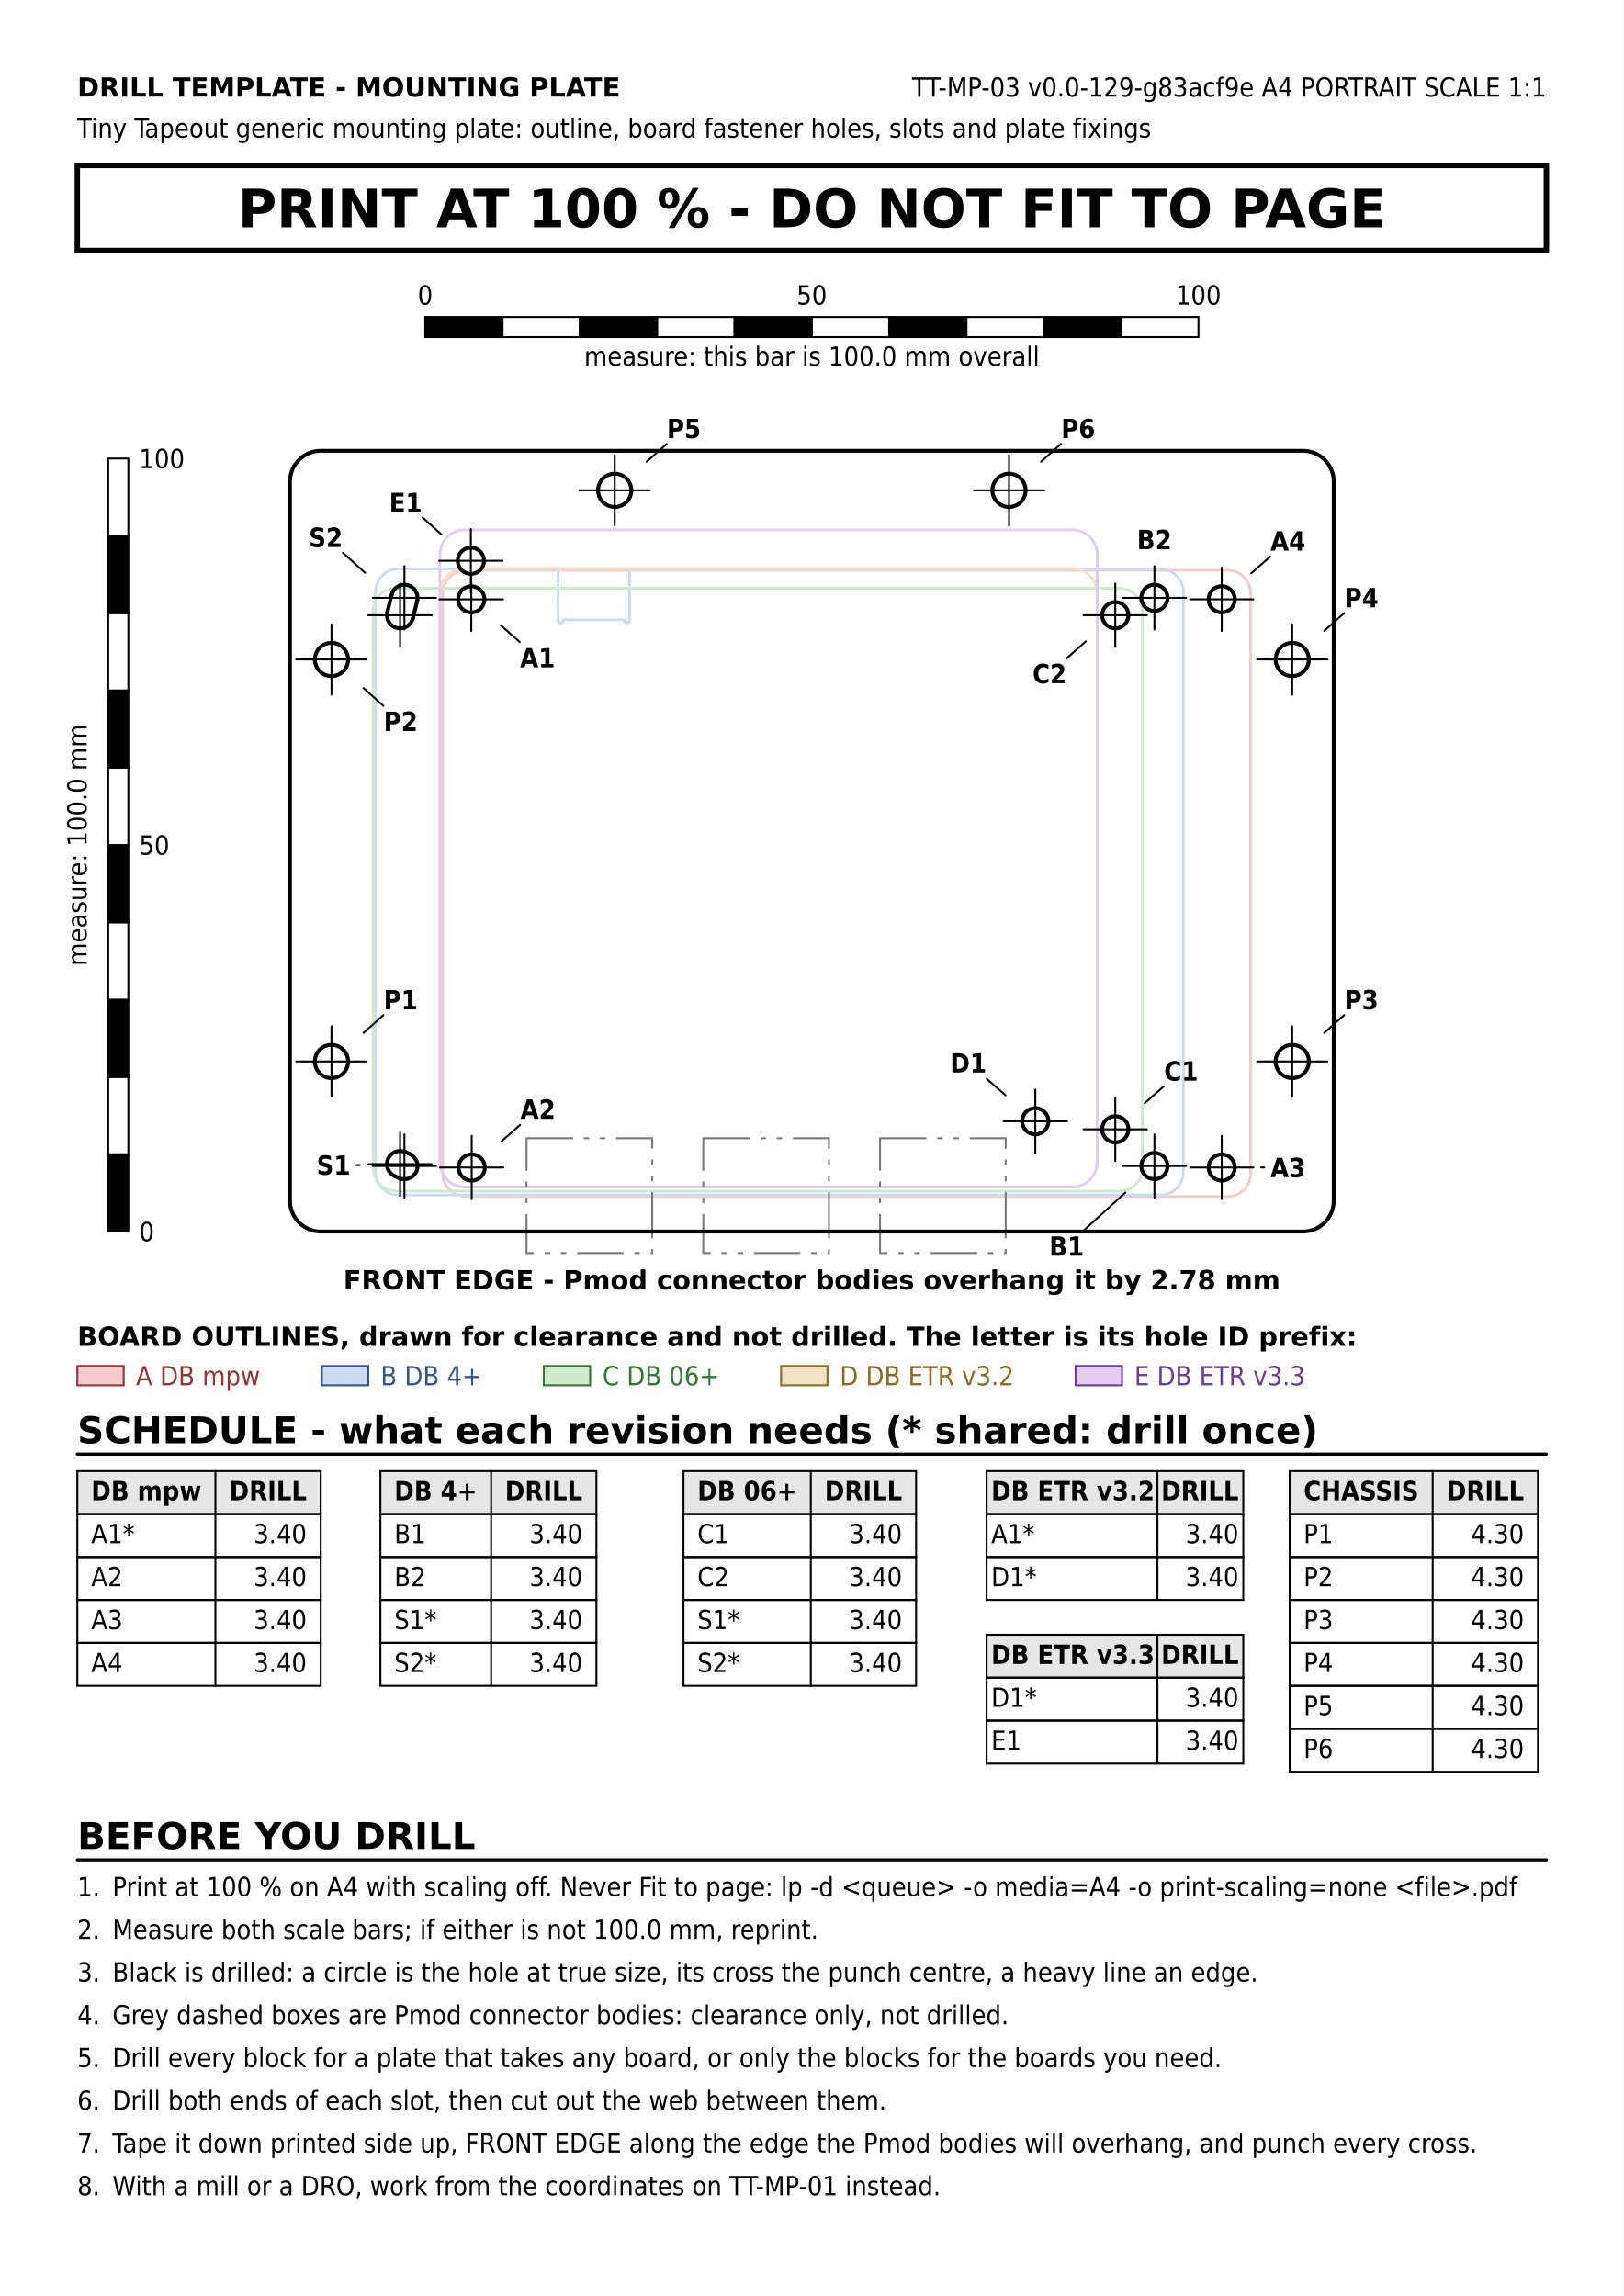
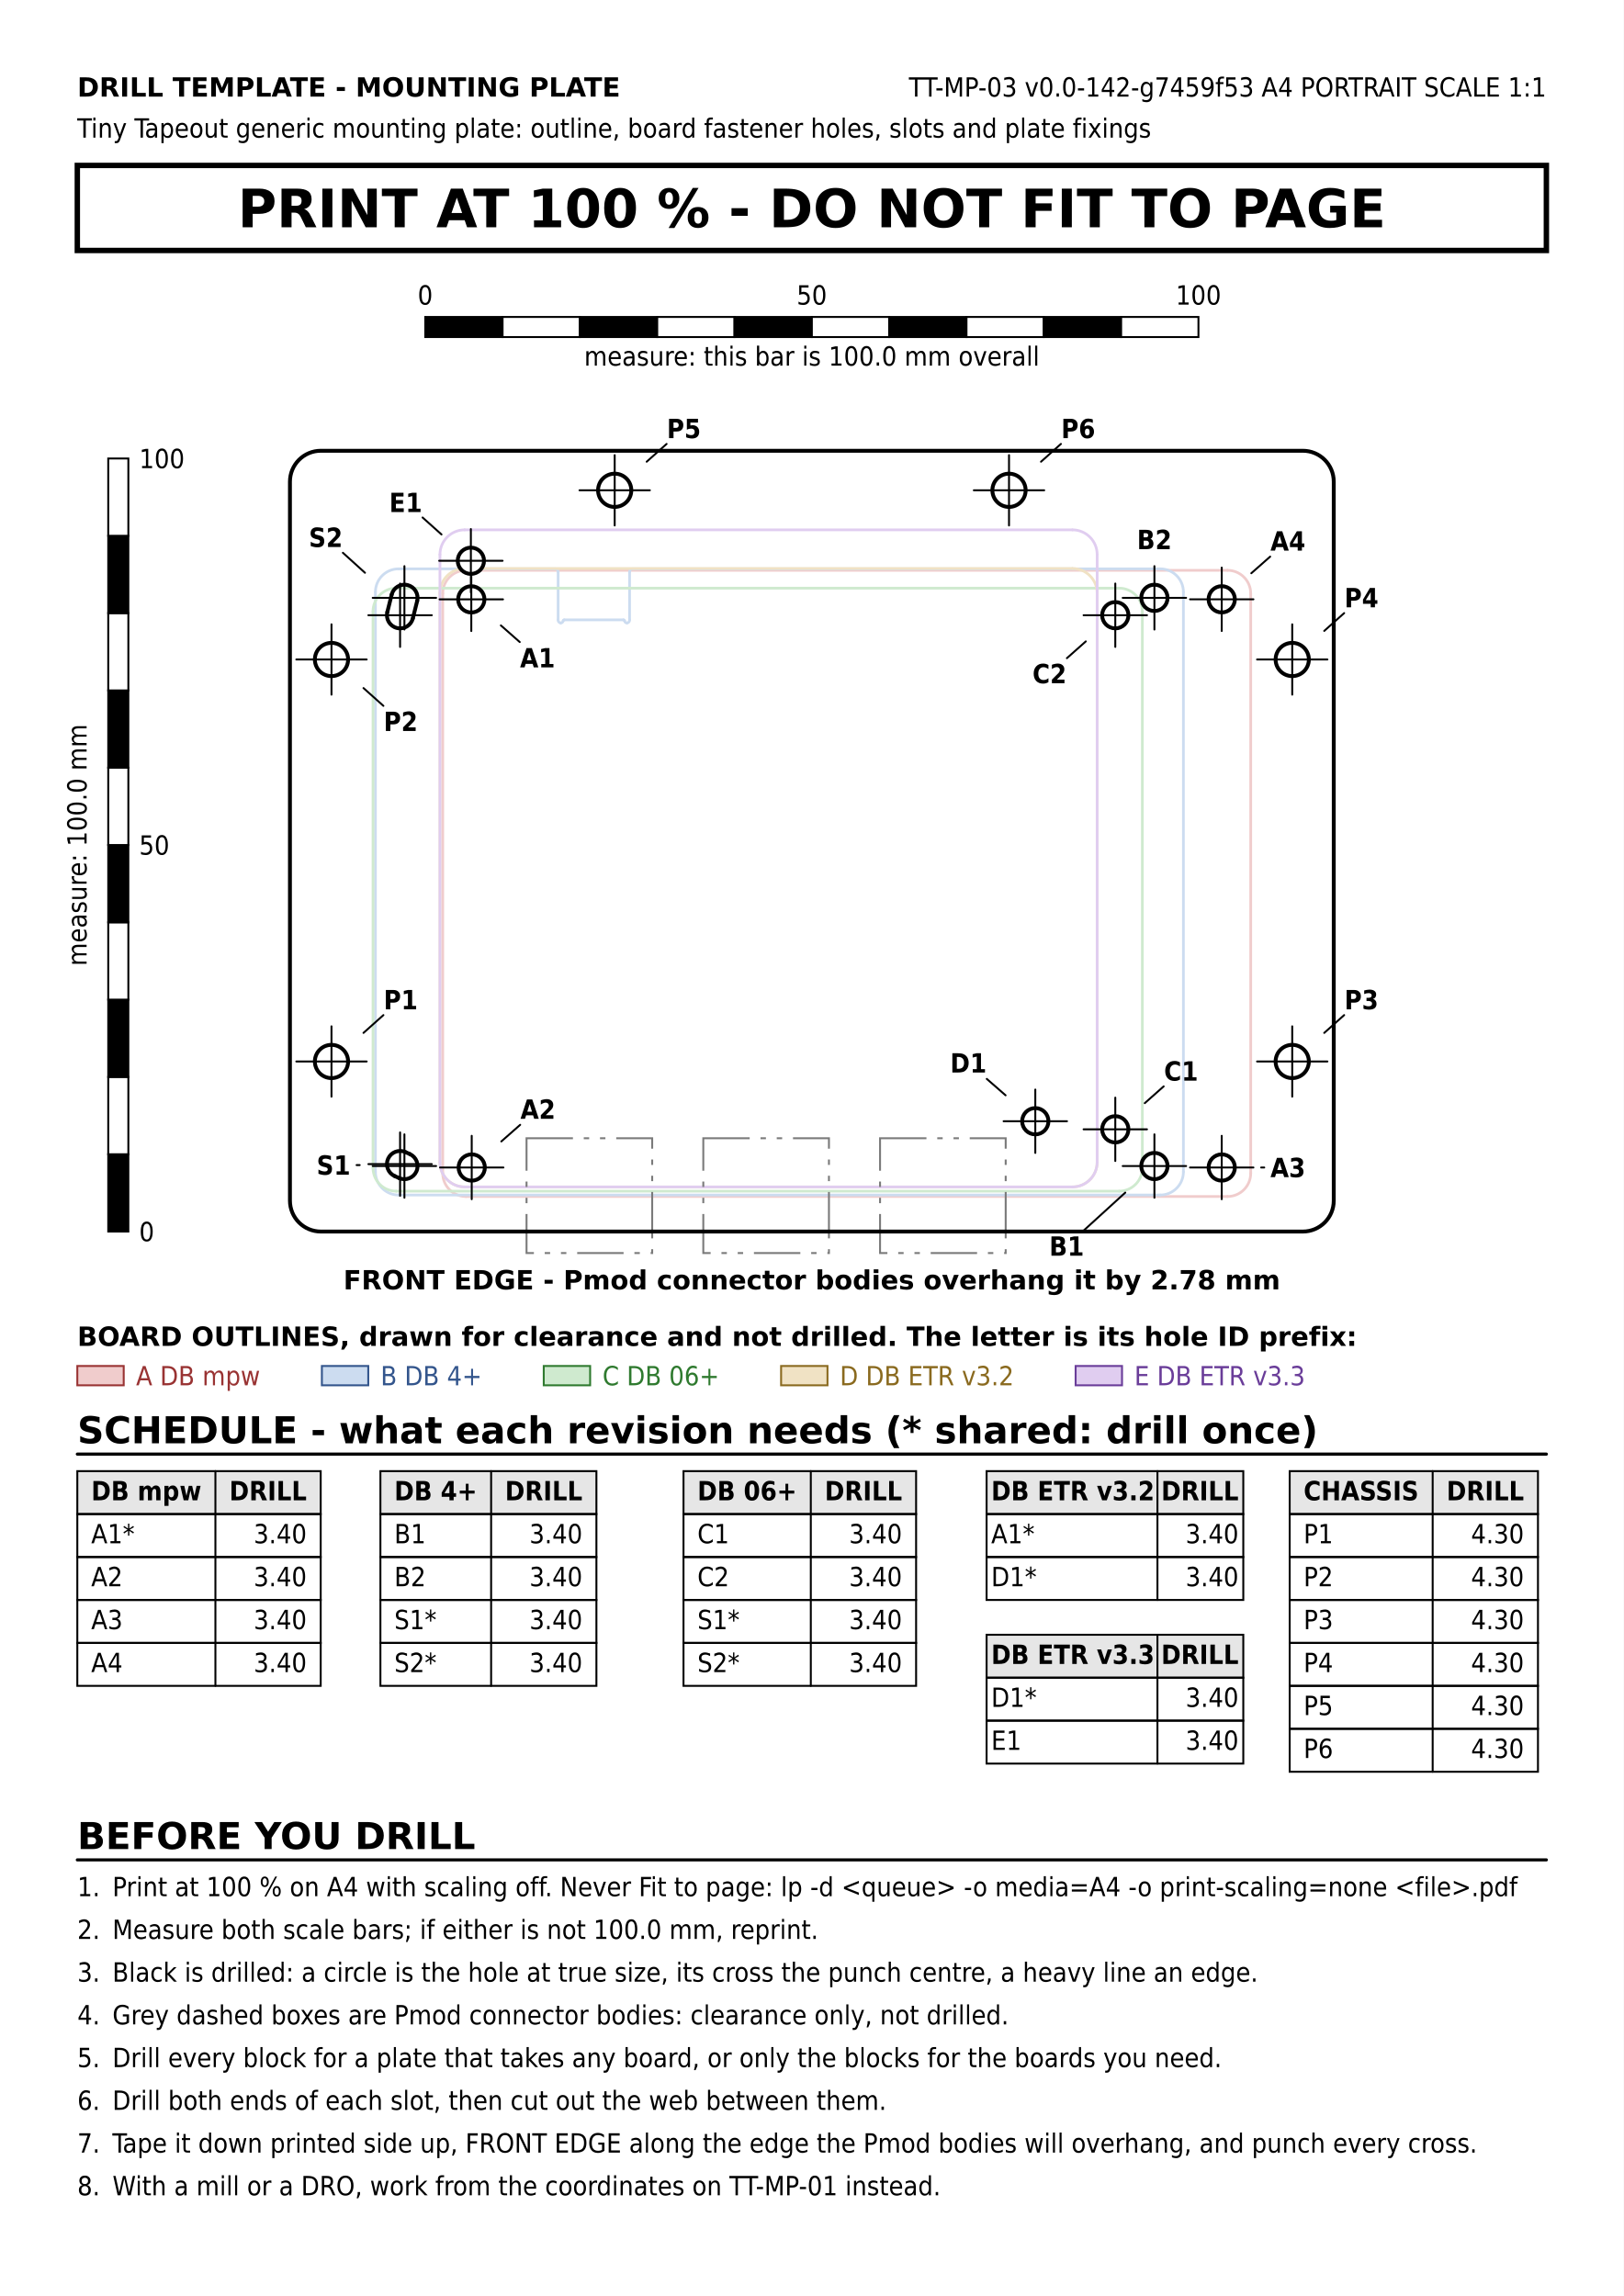
<svg xmlns="http://www.w3.org/2000/svg" version="1.1" width="210mm" height="297mm" viewBox="0 0 210 297">
  <rect width="100%" height="100%" fill="#ffffff" />
  <text x="10" y="12.5" font-family="DejaVu Sans, Liberation Sans, sans-serif" font-size="3.429" fill="#000000" text-anchor="start" font-weight="bold">DRILL TEMPLATE - MOUNTING PLATE</text>
-   <text x="200" y="12.5" font-family="DejaVu Sans Condensed, DejaVu Sans, Liberation Sans, sans-serif" font-size="3.429" fill="#000000" text-anchor="end">TT-MP-03    v0.0-129-g83acf9e    A4 PORTRAIT    SCALE 1:1</text>
+   <text x="200" y="12.5" font-family="DejaVu Sans Condensed, DejaVu Sans, Liberation Sans, sans-serif" font-size="3.429" fill="#000000" text-anchor="end">TT-MP-03    v0.0-142-g7459f53    A4 PORTRAIT    SCALE 1:1</text>
  <text x="10" y="17.8" font-family="DejaVu Sans Condensed, DejaVu Sans, Liberation Sans, sans-serif" font-size="3.429" fill="#000000" text-anchor="start">Tiny Tapeout generic mounting plate: outline, board fastener holes, slots and plate fixings</text>
  <rect x="10" y="21.4" width="190" height="11" fill="none" stroke="#000000" stroke-width="0.7" />
  <text x="105" y="29.4" font-family="DejaVu Sans, Liberation Sans, sans-serif" font-size="6.859" fill="#000000" text-anchor="middle" font-weight="bold">PRINT AT 100 %   -   DO NOT FIT TO PAGE</text>
  <rect x="55" y="41" width="10" height="2.6" fill="#000000" stroke="#000000" stroke-width="0.25" />
  <rect x="65" y="41" width="10" height="2.6" fill="#ffffff" stroke="#000000" stroke-width="0.25" />
  <rect x="75" y="41" width="10" height="2.6" fill="#000000" stroke="#000000" stroke-width="0.25" />
  <rect x="85" y="41" width="10" height="2.6" fill="#ffffff" stroke="#000000" stroke-width="0.25" />
  <rect x="95" y="41" width="10" height="2.6" fill="#000000" stroke="#000000" stroke-width="0.25" />
  <rect x="105" y="41" width="10" height="2.6" fill="#ffffff" stroke="#000000" stroke-width="0.25" />
  <rect x="115" y="41" width="10" height="2.6" fill="#000000" stroke="#000000" stroke-width="0.25" />
  <rect x="125" y="41" width="10" height="2.6" fill="#ffffff" stroke="#000000" stroke-width="0.25" />
  <rect x="135" y="41" width="10" height="2.6" fill="#000000" stroke="#000000" stroke-width="0.25" />
  <rect x="145" y="41" width="10" height="2.6" fill="#ffffff" stroke="#000000" stroke-width="0.25" />
  <text x="55" y="39.4" font-family="DejaVu Sans Condensed, DejaVu Sans, Liberation Sans, sans-serif" font-size="3.429" fill="#000000" text-anchor="middle">0</text>
  <text x="105" y="39.4" font-family="DejaVu Sans Condensed, DejaVu Sans, Liberation Sans, sans-serif" font-size="3.429" fill="#000000" text-anchor="middle">50</text>
  <text x="155" y="39.4" font-family="DejaVu Sans Condensed, DejaVu Sans, Liberation Sans, sans-serif" font-size="3.429" fill="#000000" text-anchor="middle">100</text>
  <text x="105" y="47.3" font-family="DejaVu Sans Condensed, DejaVu Sans, Liberation Sans, sans-serif" font-size="3.429" fill="#000000" text-anchor="middle">measure: this bar is 100.0 mm overall</text>
  <line x1="60.26" y1="73.773" x2="158.76" y2="73.773" stroke="#f0cccc" stroke-width="0.35" stroke-linecap="round" />
  <line x1="158.76" y1="154.773" x2="60.26" y2="154.773" stroke="#f0cccc" stroke-width="0.35" stroke-linecap="round" />
  <line x1="161.76" y1="76.773" x2="161.76" y2="151.773" stroke="#f0cccc" stroke-width="0.35" stroke-linecap="round" />
  <line x1="57.26" y1="151.773" x2="57.26" y2="76.773" stroke="#f0cccc" stroke-width="0.35" stroke-linecap="round" />
  <path d="M 158.76 73.773 A 3 3 0 0 1 161.76 76.773" fill="none" stroke="#f0cccc" stroke-width="0.35" stroke-linejoin="round" stroke-linecap="round" />
  <path d="M 60.26 154.773 A 3 3 0 0 1 57.26 151.773" fill="none" stroke="#f0cccc" stroke-width="0.35" stroke-linejoin="round" stroke-linecap="round" />
  <path d="M 57.26 76.773 A 3 3 0 0 1 60.26 73.773" fill="none" stroke="#f0cccc" stroke-width="0.35" stroke-linejoin="round" stroke-linecap="round" />
  <path d="M 161.76 151.773 A 3 3 0 0 1 158.76 154.773" fill="none" stroke="#f0cccc" stroke-width="0.35" stroke-linejoin="round" stroke-linecap="round" />
  <line x1="81.825" y1="73.583" x2="150.055" y2="73.583" stroke="#ccdcf0" stroke-width="0.35" stroke-linecap="round" />
  <line x1="150.055" y1="154.583" x2="51.555" y2="154.583" stroke="#ccdcf0" stroke-width="0.35" stroke-linecap="round" />
  <line x1="153.055" y1="76.583" x2="153.055" y2="151.583" stroke="#ccdcf0" stroke-width="0.35" stroke-linecap="round" />
  <line x1="71.785" y1="73.583" x2="51.555" y2="73.583" stroke="#ccdcf0" stroke-width="0.35" stroke-linecap="round" />
  <line x1="48.555" y1="151.583" x2="48.555" y2="76.583" stroke="#ccdcf0" stroke-width="0.35" stroke-linecap="round" />
  <line x1="72.185" y1="80.183" x2="72.185" y2="73.983" stroke="#ccdcf0" stroke-width="0.35" stroke-linecap="round" />
  <line x1="80.625" y1="80.183" x2="72.985" y2="80.183" stroke="#ccdcf0" stroke-width="0.35" stroke-linecap="round" />
  <line x1="81.425" y1="73.983" x2="81.425" y2="80.183" stroke="#ccdcf0" stroke-width="0.35" stroke-linecap="round" />
  <path d="M 71.785 73.583 A 0.4 0.4 0 0 1 72.185 73.983" fill="none" stroke="#ccdcf0" stroke-width="0.35" stroke-linejoin="round" stroke-linecap="round" />
  <path d="M 81.425 73.983 A 0.4 0.4 0 0 1 81.825 73.583" fill="none" stroke="#ccdcf0" stroke-width="0.35" stroke-linejoin="round" stroke-linecap="round" />
  <path d="M 150.055 73.583 A 3 3 0 0 1 153.055 76.583" fill="none" stroke="#ccdcf0" stroke-width="0.35" stroke-linejoin="round" stroke-linecap="round" />
  <path d="M 51.555 154.583 A 3 3 0 0 1 48.555 151.583" fill="none" stroke="#ccdcf0" stroke-width="0.35" stroke-linejoin="round" stroke-linecap="round" />
  <path d="M 48.555 76.583 A 3 3 0 0 1 51.555 73.583" fill="none" stroke="#ccdcf0" stroke-width="0.35" stroke-linejoin="round" stroke-linecap="round" />
  <path d="M 153.055 151.583 A 3 3 0 0 1 150.055 154.583" fill="none" stroke="#ccdcf0" stroke-width="0.35" stroke-linejoin="round" stroke-linecap="round" />
  <path d="M 72.51 80.583 A 0.364 0.364 0 0 1 72.185 80.183" fill="none" stroke="#ccdcf0" stroke-width="0.35" stroke-linejoin="round" stroke-linecap="round" />
  <path d="M 72.835 80.303 A 0.303 0.303 0 0 1 72.51 80.583" fill="none" stroke="#ccdcf0" stroke-width="0.35" stroke-linejoin="round" stroke-linecap="round" />
  <path d="M 72.835 80.303 A 0.136 0.136 0 0 1 72.985 80.183" fill="none" stroke="#ccdcf0" stroke-width="0.35" stroke-linejoin="round" stroke-linecap="round" />
  <path d="M 80.625 80.183 A 0.136 0.136 0 0 1 80.775 80.303" fill="none" stroke="#ccdcf0" stroke-width="0.35" stroke-linejoin="round" stroke-linecap="round" />
  <path d="M 81.1 80.583 A 0.303 0.303 0 0 1 80.775 80.303" fill="none" stroke="#ccdcf0" stroke-width="0.35" stroke-linejoin="round" stroke-linecap="round" />
  <path d="M 81.425 80.183 A 0.364 0.364 0 0 1 81.1 80.583" fill="none" stroke="#ccdcf0" stroke-width="0.35" stroke-linejoin="round" stroke-linecap="round" />
  <line x1="51.245" y1="76.083" x2="144.745" y2="76.083" stroke="#cfeacf" stroke-width="0.35" stroke-linecap="round" />
  <line x1="144.745" y1="154.083" x2="51.245" y2="154.083" stroke="#cfeacf" stroke-width="0.35" stroke-linecap="round" />
  <line x1="147.745" y1="79.083" x2="147.745" y2="151.083" stroke="#cfeacf" stroke-width="0.35" stroke-linecap="round" />
  <line x1="48.245" y1="151.083" x2="48.245" y2="79.083" stroke="#cfeacf" stroke-width="0.35" stroke-linecap="round" />
  <path d="M 144.745 76.083 A 3 3 0 0 1 147.745 79.083" fill="none" stroke="#cfeacf" stroke-width="0.35" stroke-linejoin="round" stroke-linecap="round" />
  <path d="M 51.245 154.083 A 3 3 0 0 1 48.245 151.083" fill="none" stroke="#cfeacf" stroke-width="0.35" stroke-linejoin="round" stroke-linecap="round" />
  <path d="M 48.245 79.083 A 3 3 0 0 1 51.245 76.083" fill="none" stroke="#cfeacf" stroke-width="0.35" stroke-linejoin="round" stroke-linecap="round" />
  <path d="M 147.745 151.083 A 3 3 0 0 1 144.745 154.083" fill="none" stroke="#cfeacf" stroke-width="0.35" stroke-linejoin="round" stroke-linecap="round" />
  <line x1="138.7" y1="153.538" x2="60.1" y2="153.538" stroke="#f0e2c4" stroke-width="0.35" stroke-linecap="round" />
  <line x1="56.9" y1="150.338" x2="56.9" y2="76.738" stroke="#f0e2c4" stroke-width="0.35" stroke-linecap="round" />
  <line x1="141.9" y1="76.738" x2="141.9" y2="150.338" stroke="#f0e2c4" stroke-width="0.35" stroke-linecap="round" />
  <line x1="60.1" y1="73.538" x2="138.7" y2="73.538" stroke="#f0e2c4" stroke-width="0.35" stroke-linecap="round" />
  <path d="M 60.1 153.538 A 3.2 3.2 0 0 1 56.9 150.338" fill="none" stroke="#f0e2c4" stroke-width="0.35" stroke-linejoin="round" stroke-linecap="round" />
  <path d="M 141.9 150.338 A 3.2 3.2 0 0 1 138.7 153.538" fill="none" stroke="#f0e2c4" stroke-width="0.35" stroke-linejoin="round" stroke-linecap="round" />
  <path d="M 138.7 73.538 A 3.2 3.2 0 0 1 141.9 76.738" fill="none" stroke="#f0e2c4" stroke-width="0.35" stroke-linejoin="round" stroke-linecap="round" />
  <path d="M 56.9 76.738 A 3.2 3.2 0 0 1 60.1 73.538" fill="none" stroke="#f0e2c4" stroke-width="0.35" stroke-linejoin="round" stroke-linecap="round" />
  <line x1="56.9" y1="150.338" x2="56.9" y2="71.738" stroke="#e0cdf0" stroke-width="0.35" stroke-linecap="round" />
  <line x1="60.1" y1="68.538" x2="138.7" y2="68.538" stroke="#e0cdf0" stroke-width="0.35" stroke-linecap="round" />
  <line x1="138.7" y1="153.538" x2="60.1" y2="153.538" stroke="#e0cdf0" stroke-width="0.35" stroke-linecap="round" />
  <line x1="141.9" y1="71.738" x2="141.9" y2="150.338" stroke="#e0cdf0" stroke-width="0.35" stroke-linecap="round" />
  <path d="M 56.9 71.738 A 3.2 3.2 0 0 1 60.1 68.538" fill="none" stroke="#e0cdf0" stroke-width="0.35" stroke-linejoin="round" stroke-linecap="round" />
  <path d="M 60.1 153.538 A 3.2 3.2 0 0 1 56.9 150.338" fill="none" stroke="#e0cdf0" stroke-width="0.35" stroke-linejoin="round" stroke-linecap="round" />
  <path d="M 138.7 68.538 A 3.2 3.2 0 0 1 141.9 71.738" fill="none" stroke="#e0cdf0" stroke-width="0.35" stroke-linejoin="round" stroke-linecap="round" />
  <path d="M 141.9 150.338 A 3.2 3.2 0 0 1 138.7 153.538" fill="none" stroke="#e0cdf0" stroke-width="0.35" stroke-linejoin="round" stroke-linecap="round" />
  <rect x="68.1" y="147.238" width="16.25" height="14.85" fill="none" stroke="#7a7a7a" stroke-width="0.25" stroke-dasharray="6.0,1.4,0.7,1.4,0.7,1.4" />
  <rect x="90.96" y="147.238" width="16.25" height="14.85" fill="none" stroke="#7a7a7a" stroke-width="0.25" stroke-dasharray="6.0,1.4,0.7,1.4,0.7,1.4" />
  <rect x="113.82" y="147.238" width="16.25" height="14.85" fill="none" stroke="#7a7a7a" stroke-width="0.25" stroke-dasharray="6.0,1.4,0.7,1.4,0.7,1.4" />
  <rect x="37.5" y="58.308" width="135" height="101" fill="none" stroke="#000000" stroke-width="0.5" rx="4" ry="4" />
  <circle cx="60.955" cy="77.53" r="1.7" fill="#ffffff" stroke="#000000" stroke-width="0.5" />
  <line x1="56.855" y1="77.53" x2="65.055" y2="77.53" stroke="#000000" stroke-width="0.25" stroke-linecap="round" />
  <line x1="60.955" y1="81.63" x2="60.955" y2="73.43" stroke="#000000" stroke-width="0.25" stroke-linecap="round" />
  <circle cx="61.01" cy="151.023" r="1.7" fill="#ffffff" stroke="#000000" stroke-width="0.5" />
  <line x1="56.91" y1="151.023" x2="65.11" y2="151.023" stroke="#000000" stroke-width="0.25" stroke-linecap="round" />
  <line x1="61.01" y1="155.123" x2="61.01" y2="146.923" stroke="#000000" stroke-width="0.25" stroke-linecap="round" />
  <circle cx="158.01" cy="151.023" r="1.7" fill="#ffffff" stroke="#000000" stroke-width="0.5" />
  <line x1="153.91" y1="151.023" x2="162.11" y2="151.023" stroke="#000000" stroke-width="0.25" stroke-linecap="round" />
  <line x1="158.01" y1="155.123" x2="158.01" y2="146.923" stroke="#000000" stroke-width="0.25" stroke-linecap="round" />
  <circle cx="158.01" cy="77.523" r="1.7" fill="#ffffff" stroke="#000000" stroke-width="0.5" />
  <line x1="153.91" y1="77.523" x2="162.11" y2="77.523" stroke="#000000" stroke-width="0.25" stroke-linecap="round" />
  <line x1="158.01" y1="81.623" x2="158.01" y2="73.423" stroke="#000000" stroke-width="0.25" stroke-linecap="round" />
  <circle cx="149.305" cy="150.833" r="1.7" fill="#ffffff" stroke="#000000" stroke-width="0.5" />
  <line x1="145.205" y1="150.833" x2="153.405" y2="150.833" stroke="#000000" stroke-width="0.25" stroke-linecap="round" />
  <line x1="149.305" y1="154.933" x2="149.305" y2="146.733" stroke="#000000" stroke-width="0.25" stroke-linecap="round" />
  <circle cx="149.305" cy="77.333" r="1.7" fill="#ffffff" stroke="#000000" stroke-width="0.5" />
  <line x1="145.205" y1="77.333" x2="153.405" y2="77.333" stroke="#000000" stroke-width="0.25" stroke-linecap="round" />
  <line x1="149.305" y1="81.433" x2="149.305" y2="73.233" stroke="#000000" stroke-width="0.25" stroke-linecap="round" />
  <circle cx="144.245" cy="146.083" r="1.7" fill="#ffffff" stroke="#000000" stroke-width="0.5" />
  <line x1="140.145" y1="146.083" x2="148.345" y2="146.083" stroke="#000000" stroke-width="0.25" stroke-linecap="round" />
  <line x1="144.245" y1="150.183" x2="144.245" y2="141.983" stroke="#000000" stroke-width="0.25" stroke-linecap="round" />
  <circle cx="144.245" cy="79.583" r="1.7" fill="#ffffff" stroke="#000000" stroke-width="0.5" />
  <line x1="140.145" y1="79.583" x2="148.345" y2="79.583" stroke="#000000" stroke-width="0.25" stroke-linecap="round" />
  <line x1="144.245" y1="83.683" x2="144.245" y2="75.483" stroke="#000000" stroke-width="0.25" stroke-linecap="round" />
  <circle cx="133.9" cy="145.038" r="1.7" fill="#ffffff" stroke="#000000" stroke-width="0.5" />
  <line x1="129.8" y1="145.038" x2="138" y2="145.038" stroke="#000000" stroke-width="0.25" stroke-linecap="round" />
  <line x1="133.9" y1="149.138" x2="133.9" y2="140.938" stroke="#000000" stroke-width="0.25" stroke-linecap="round" />
  <circle cx="60.9" cy="72.538" r="1.7" fill="#ffffff" stroke="#000000" stroke-width="0.5" />
  <line x1="56.8" y1="72.538" x2="65" y2="72.538" stroke="#000000" stroke-width="0.25" stroke-linecap="round" />
  <line x1="60.9" y1="76.638" x2="60.9" y2="68.438" stroke="#000000" stroke-width="0.25" stroke-linecap="round" />
  <circle cx="42.873" cy="137.308" r="2.15" fill="#ffffff" stroke="#000000" stroke-width="0.5" />
  <line x1="38.323" y1="137.308" x2="47.423" y2="137.308" stroke="#000000" stroke-width="0.25" stroke-linecap="round" />
  <line x1="42.873" y1="141.858" x2="42.873" y2="132.758" stroke="#000000" stroke-width="0.25" stroke-linecap="round" />
  <circle cx="42.873" cy="85.308" r="2.15" fill="#ffffff" stroke="#000000" stroke-width="0.5" />
  <line x1="38.323" y1="85.308" x2="47.423" y2="85.308" stroke="#000000" stroke-width="0.25" stroke-linecap="round" />
  <line x1="42.873" y1="89.858" x2="42.873" y2="80.758" stroke="#000000" stroke-width="0.25" stroke-linecap="round" />
  <circle cx="167.13" cy="137.308" r="2.15" fill="#ffffff" stroke="#000000" stroke-width="0.5" />
  <line x1="162.58" y1="137.308" x2="171.68" y2="137.308" stroke="#000000" stroke-width="0.25" stroke-linecap="round" />
  <line x1="167.13" y1="141.858" x2="167.13" y2="132.758" stroke="#000000" stroke-width="0.25" stroke-linecap="round" />
  <circle cx="167.13" cy="85.308" r="2.15" fill="#ffffff" stroke="#000000" stroke-width="0.5" />
  <line x1="162.58" y1="85.308" x2="171.68" y2="85.308" stroke="#000000" stroke-width="0.25" stroke-linecap="round" />
  <line x1="167.13" y1="89.858" x2="167.13" y2="80.758" stroke="#000000" stroke-width="0.25" stroke-linecap="round" />
  <circle cx="79.5" cy="63.423" r="2.15" fill="#ffffff" stroke="#000000" stroke-width="0.5" />
  <line x1="74.95" y1="63.423" x2="84.05" y2="63.423" stroke="#000000" stroke-width="0.25" stroke-linecap="round" />
  <line x1="79.5" y1="67.973" x2="79.5" y2="58.873" stroke="#000000" stroke-width="0.25" stroke-linecap="round" />
  <circle cx="130.5" cy="63.423" r="2.15" fill="#ffffff" stroke="#000000" stroke-width="0.5" />
  <line x1="125.95" y1="63.423" x2="135.05" y2="63.423" stroke="#000000" stroke-width="0.25" stroke-linecap="round" />
  <line x1="130.5" y1="67.973" x2="130.5" y2="58.873" stroke="#000000" stroke-width="0.25" stroke-linecap="round" />
  <line x1="52.438" y1="149.03" x2="52.998" y2="149.28" stroke="#000000" stroke-width="0.5" stroke-linecap="round" />
  <line x1="51.612" y1="152.385" x2="51.052" y2="152.135" stroke="#000000" stroke-width="0.5" stroke-linecap="round" />
  <path d="M 52.998 149.28 A 1.7 1.7 0 0 1 51.612 152.385" fill="none" stroke="#000000" stroke-width="0.5" stroke-linejoin="round" stroke-linecap="round" />
  <path d="M 51.052 152.135 A 1.7 1.7 0 0 1 52.438 149.03" fill="none" stroke="#000000" stroke-width="0.5" stroke-linejoin="round" stroke-linecap="round" />
  <line x1="47.645" y1="150.583" x2="55.845" y2="150.583" stroke="#000000" stroke-width="0.25" stroke-linecap="round" />
  <line x1="51.745" y1="154.683" x2="51.745" y2="146.483" stroke="#000000" stroke-width="0.25" stroke-linecap="round" />
  <line x1="48.205" y1="150.833" x2="56.405" y2="150.833" stroke="#000000" stroke-width="0.25" stroke-linecap="round" />
  <line x1="52.305" y1="154.933" x2="52.305" y2="146.733" stroke="#000000" stroke-width="0.25" stroke-linecap="round" />
  <line x1="50.095" y1="79.172" x2="50.655" y2="76.922" stroke="#000000" stroke-width="0.5" stroke-linecap="round" />
  <line x1="53.955" y1="77.743" x2="53.395" y2="79.993" stroke="#000000" stroke-width="0.5" stroke-linecap="round" />
  <path d="M 50.655 76.922 A 1.7 1.7 0 0 1 53.955 77.743" fill="none" stroke="#000000" stroke-width="0.5" stroke-linejoin="round" stroke-linecap="round" />
  <path d="M 53.395 79.993 A 1.7 1.7 0 0 1 50.095 79.172" fill="none" stroke="#000000" stroke-width="0.5" stroke-linejoin="round" stroke-linecap="round" />
  <line x1="47.645" y1="79.583" x2="55.845" y2="79.583" stroke="#000000" stroke-width="0.25" stroke-linecap="round" />
  <line x1="51.745" y1="83.683" x2="51.745" y2="75.483" stroke="#000000" stroke-width="0.25" stroke-linecap="round" />
  <line x1="48.205" y1="77.333" x2="56.405" y2="77.333" stroke="#000000" stroke-width="0.25" stroke-linecap="round" />
  <line x1="52.305" y1="81.433" x2="52.305" y2="73.233" stroke="#000000" stroke-width="0.25" stroke-linecap="round" />
  <text x="105" y="166.788" font-family="DejaVu Sans, Liberation Sans, sans-serif" font-size="3.429" fill="#000000" text-anchor="middle" font-weight="bold">FRONT EDGE   -   Pmod connector bodies overhang it by 2.78 mm</text>
  <line x1="64.781" y1="80.902" x2="67.221" y2="83.052" stroke="#000000" stroke-width="0.25" stroke-linecap="round" />
  <text x="69.522" y="86.33" font-family="DejaVu Sans Condensed, DejaVu Sans, Liberation Sans, sans-serif" font-size="3.429" fill="#000000" text-anchor="middle" font-weight="bold">A1</text>
  <line x1="64.836" y1="147.651" x2="67.276" y2="145.501" stroke="#000000" stroke-width="0.25" stroke-linecap="round" />
  <text x="69.577" y="144.723" font-family="DejaVu Sans Condensed, DejaVu Sans, Liberation Sans, sans-serif" font-size="3.429" fill="#000000" text-anchor="middle" font-weight="bold">A2</text>
  <line x1="163.11" y1="151.023" x2="163.51" y2="151.023" stroke="#000000" stroke-width="0.25" stroke-linecap="round" />
  <text x="166.577" y="152.273" font-family="DejaVu Sans Condensed, DejaVu Sans, Liberation Sans, sans-serif" font-size="3.429" fill="#000000" text-anchor="middle" font-weight="bold">A3</text>
  <line x1="161.836" y1="74.151" x2="164.276" y2="72.001" stroke="#000000" stroke-width="0.25" stroke-linecap="round" />
  <text x="166.577" y="71.223" font-family="DejaVu Sans Condensed, DejaVu Sans, Liberation Sans, sans-serif" font-size="3.429" fill="#000000" text-anchor="middle" font-weight="bold">A4</text>
  <line x1="145.537" y1="154.269" x2="140.209" y2="159.128" stroke="#000000" stroke-width="0.25" stroke-linecap="round" />
  <text x="137.956" y="162.433" font-family="DejaVu Sans Condensed, DejaVu Sans, Liberation Sans, sans-serif" font-size="3.429" fill="#000000" text-anchor="middle" font-weight="bold">B1</text>
  <text x="149.305" y="71.033" font-family="DejaVu Sans Condensed, DejaVu Sans, Liberation Sans, sans-serif" font-size="3.429" fill="#000000" text-anchor="middle" font-weight="bold">B2</text>
  <line x1="148.059" y1="142.697" x2="150.503" y2="140.528" stroke="#000000" stroke-width="0.25" stroke-linecap="round" />
  <text x="152.75" y="139.783" font-family="DejaVu Sans Condensed, DejaVu Sans, Liberation Sans, sans-serif" font-size="3.429" fill="#000000" text-anchor="middle" font-weight="bold">C1</text>
  <line x1="140.431" y1="82.969" x2="137.987" y2="85.138" stroke="#000000" stroke-width="0.25" stroke-linecap="round" />
  <text x="135.74" y="88.383" font-family="DejaVu Sans Condensed, DejaVu Sans, Liberation Sans, sans-serif" font-size="3.429" fill="#000000" text-anchor="middle" font-weight="bold">C2</text>
  <line x1="130.057" y1="141.685" x2="127.623" y2="139.561" stroke="#000000" stroke-width="0.25" stroke-linecap="round" />
  <text x="125.246" y="138.738" font-family="DejaVu Sans Condensed, DejaVu Sans, Liberation Sans, sans-serif" font-size="3.429" fill="#000000" text-anchor="middle" font-weight="bold">D1</text>
  <line x1="57.101" y1="69.135" x2="54.653" y2="66.941" stroke="#000000" stroke-width="0.25" stroke-linecap="round" />
  <text x="52.472" y="66.238" font-family="DejaVu Sans Condensed, DejaVu Sans, Liberation Sans, sans-serif" font-size="3.429" fill="#000000" text-anchor="middle" font-weight="bold">E1</text>
  <line x1="47.012" y1="133.61" x2="49.587" y2="131.309" stroke="#000000" stroke-width="0.25" stroke-linecap="round" />
  <text x="51.827" y="130.558" font-family="DejaVu Sans Condensed, DejaVu Sans, Liberation Sans, sans-serif" font-size="3.429" fill="#000000" text-anchor="middle" font-weight="bold">P1</text>
  <line x1="47.012" y1="89.006" x2="49.587" y2="91.306" stroke="#000000" stroke-width="0.25" stroke-linecap="round" />
  <text x="51.827" y="94.558" font-family="DejaVu Sans Condensed, DejaVu Sans, Liberation Sans, sans-serif" font-size="3.429" fill="#000000" text-anchor="middle" font-weight="bold">P2</text>
  <line x1="171.269" y1="133.61" x2="173.844" y2="131.309" stroke="#000000" stroke-width="0.25" stroke-linecap="round" />
  <text x="176.084" y="130.558" font-family="DejaVu Sans Condensed, DejaVu Sans, Liberation Sans, sans-serif" font-size="3.429" fill="#000000" text-anchor="middle" font-weight="bold">P3</text>
  <line x1="171.269" y1="81.61" x2="173.844" y2="79.309" stroke="#000000" stroke-width="0.25" stroke-linecap="round" />
  <text x="176.084" y="78.558" font-family="DejaVu Sans Condensed, DejaVu Sans, Liberation Sans, sans-serif" font-size="3.429" fill="#000000" text-anchor="middle" font-weight="bold">P4</text>
  <line x1="83.639" y1="59.725" x2="86.214" y2="57.424" stroke="#000000" stroke-width="0.25" stroke-linecap="round" />
  <text x="88.454" y="56.673" font-family="DejaVu Sans Condensed, DejaVu Sans, Liberation Sans, sans-serif" font-size="3.429" fill="#000000" text-anchor="middle" font-weight="bold">P5</text>
  <line x1="134.639" y1="59.725" x2="137.214" y2="57.424" stroke="#000000" stroke-width="0.25" stroke-linecap="round" />
  <text x="139.454" y="56.673" font-family="DejaVu Sans Condensed, DejaVu Sans, Liberation Sans, sans-serif" font-size="3.429" fill="#000000" text-anchor="middle" font-weight="bold">P6</text>
  <line x1="46.52" y1="150.708" x2="46.12" y2="150.708" stroke="#000000" stroke-width="0.25" stroke-linecap="round" />
  <text x="43.136" y="151.958" font-family="DejaVu Sans Condensed, DejaVu Sans, Liberation Sans, sans-serif" font-size="3.429" fill="#000000" text-anchor="middle" font-weight="bold">S1</text>
  <line x1="47.203" y1="74.091" x2="44.348" y2="71.506" stroke="#000000" stroke-width="0.25" stroke-linecap="round" />
  <text x="42.136" y="70.753" font-family="DejaVu Sans Condensed, DejaVu Sans, Liberation Sans, sans-serif" font-size="3.429" fill="#000000" text-anchor="middle" font-weight="bold">S2</text>
  <rect x="14" y="149.308" width="2.6" height="10" fill="#000000" stroke="#000000" stroke-width="0.25" />
  <rect x="14" y="139.308" width="2.6" height="10" fill="#ffffff" stroke="#000000" stroke-width="0.25" />
  <rect x="14" y="129.308" width="2.6" height="10" fill="#000000" stroke="#000000" stroke-width="0.25" />
  <rect x="14" y="119.308" width="2.6" height="10" fill="#ffffff" stroke="#000000" stroke-width="0.25" />
  <rect x="14" y="109.308" width="2.6" height="10" fill="#000000" stroke="#000000" stroke-width="0.25" />
  <rect x="14" y="99.308" width="2.6" height="10" fill="#ffffff" stroke="#000000" stroke-width="0.25" />
  <rect x="14" y="89.308" width="2.6" height="10" fill="#000000" stroke="#000000" stroke-width="0.25" />
  <rect x="14" y="79.308" width="2.6" height="10" fill="#ffffff" stroke="#000000" stroke-width="0.25" />
  <rect x="14" y="69.308" width="2.6" height="10" fill="#000000" stroke="#000000" stroke-width="0.25" />
  <rect x="14" y="59.308" width="2.6" height="10" fill="#ffffff" stroke="#000000" stroke-width="0.25" />
  <text x="18" y="160.558" font-family="DejaVu Sans Condensed, DejaVu Sans, Liberation Sans, sans-serif" font-size="3.429" fill="#000000" text-anchor="start">0</text>
  <text x="18" y="110.558" font-family="DejaVu Sans Condensed, DejaVu Sans, Liberation Sans, sans-serif" font-size="3.429" fill="#000000" text-anchor="start">50</text>
  <text x="18" y="60.558" font-family="DejaVu Sans Condensed, DejaVu Sans, Liberation Sans, sans-serif" font-size="3.429" fill="#000000" text-anchor="start">100</text>
  <text x="11.2" y="109.308" font-family="DejaVu Sans Condensed, DejaVu Sans, Liberation Sans, sans-serif" font-size="3.429" fill="#000000" text-anchor="middle" transform="rotate(-90 11.2 109.3078)">measure: 100.0 mm</text>
  <text x="10" y="174.097" font-family="DejaVu Sans, Liberation Sans, sans-serif" font-size="3.429" fill="#000000" text-anchor="start" font-weight="bold">BOARD OUTLINES, drawn for clearance and not drilled. The letter is its hole ID prefix:</text>
  <rect x="10" y="176.697" width="6" height="2.5" fill="#f0cccc" stroke="#993333" stroke-width="0.25" />
  <text x="17.6" y="179.197" font-family="DejaVu Sans Condensed, DejaVu Sans, Liberation Sans, sans-serif" font-size="3.429" fill="#993333" text-anchor="start">A  DB mpw</text>
  <rect x="41.63" y="176.697" width="6" height="2.5" fill="#ccdcf0" stroke="#33558c" stroke-width="0.25" />
  <text x="49.23" y="179.197" font-family="DejaVu Sans Condensed, DejaVu Sans, Liberation Sans, sans-serif" font-size="3.429" fill="#33558c" text-anchor="start">B  DB 4+</text>
  <rect x="70.325" y="176.697" width="6" height="2.5" fill="#cfeacf" stroke="#2f7a2f" stroke-width="0.25" />
  <text x="77.925" y="179.197" font-family="DejaVu Sans Condensed, DejaVu Sans, Liberation Sans, sans-serif" font-size="3.429" fill="#2f7a2f" text-anchor="start">C  DB 06+</text>
  <rect x="101.022" y="176.697" width="6" height="2.5" fill="#f0e2c4" stroke="#8a6a1f" stroke-width="0.25" />
  <text x="108.622" y="179.197" font-family="DejaVu Sans Condensed, DejaVu Sans, Liberation Sans, sans-serif" font-size="3.429" fill="#8a6a1f" text-anchor="start">D  DB ETR v3.2</text>
  <rect x="139.115" y="176.697" width="6" height="2.5" fill="#e0cdf0" stroke="#6a3d99" stroke-width="0.25" />
  <text x="146.715" y="179.197" font-family="DejaVu Sans Condensed, DejaVu Sans, Liberation Sans, sans-serif" font-size="3.429" fill="#6a3d99" text-anchor="start">E  DB ETR v3.3</text>
  <text x="10" y="186.697" font-family="DejaVu Sans, Liberation Sans, sans-serif" font-size="4.801" fill="#000000" text-anchor="start" font-weight="bold">SCHEDULE   -   what each revision needs   (* shared: drill once)</text>
  <line x1="10" y1="188.097" x2="200" y2="188.097" stroke="#000000" stroke-width="0.4" stroke-linecap="round" />
  <rect x="10" y="190.297" width="31.477" height="5.556" fill="#e6e6e6" stroke="#000000" stroke-width="0.25" />
  <text x="11.8" y="194.075" font-family="DejaVu Sans Condensed, DejaVu Sans, Liberation Sans, sans-serif" font-size="3.429" fill="#000000" text-anchor="start" font-weight="bold">DB mpw</text>
  <text x="39.677" y="194.075" font-family="DejaVu Sans Condensed, DejaVu Sans, Liberation Sans, sans-serif" font-size="3.429" fill="#000000" text-anchor="end" font-weight="bold">DRILL</text>
  <rect x="10" y="195.853" width="31.477" height="5.556" fill="none" stroke="#000000" stroke-width="0.25" />
  <text x="11.8" y="199.631" font-family="DejaVu Sans Condensed, DejaVu Sans, Liberation Sans, sans-serif" font-size="3.429" fill="#000000" text-anchor="start">A1*</text>
  <text x="39.677" y="199.631" font-family="DejaVu Sans Condensed, DejaVu Sans, Liberation Sans, sans-serif" font-size="3.429" fill="#000000" text-anchor="end">3.40</text>
  <rect x="10" y="201.408" width="31.477" height="5.556" fill="none" stroke="#000000" stroke-width="0.25" />
  <text x="11.8" y="205.186" font-family="DejaVu Sans Condensed, DejaVu Sans, Liberation Sans, sans-serif" font-size="3.429" fill="#000000" text-anchor="start">A2</text>
  <text x="39.677" y="205.186" font-family="DejaVu Sans Condensed, DejaVu Sans, Liberation Sans, sans-serif" font-size="3.429" fill="#000000" text-anchor="end">3.40</text>
  <rect x="10" y="206.964" width="31.477" height="5.556" fill="none" stroke="#000000" stroke-width="0.25" />
  <text x="11.8" y="210.742" font-family="DejaVu Sans Condensed, DejaVu Sans, Liberation Sans, sans-serif" font-size="3.429" fill="#000000" text-anchor="start">A3</text>
  <text x="39.677" y="210.742" font-family="DejaVu Sans Condensed, DejaVu Sans, Liberation Sans, sans-serif" font-size="3.429" fill="#000000" text-anchor="end">3.40</text>
  <rect x="10" y="212.519" width="31.477" height="5.556" fill="none" stroke="#000000" stroke-width="0.25" />
  <text x="11.8" y="216.297" font-family="DejaVu Sans Condensed, DejaVu Sans, Liberation Sans, sans-serif" font-size="3.429" fill="#000000" text-anchor="start">A4</text>
  <text x="39.677" y="216.297" font-family="DejaVu Sans Condensed, DejaVu Sans, Liberation Sans, sans-serif" font-size="3.429" fill="#000000" text-anchor="end">3.40</text>
  <line x1="27.86" y1="190.297" x2="27.86" y2="218.075" stroke="#000000" stroke-width="0.25" stroke-linecap="round" />
  <rect x="49.2" y="190.297" width="27.936" height="5.556" fill="#e6e6e6" stroke="#000000" stroke-width="0.25" />
  <text x="51" y="194.075" font-family="DejaVu Sans Condensed, DejaVu Sans, Liberation Sans, sans-serif" font-size="3.429" fill="#000000" text-anchor="start" font-weight="bold">DB 4+</text>
  <text x="75.336" y="194.075" font-family="DejaVu Sans Condensed, DejaVu Sans, Liberation Sans, sans-serif" font-size="3.429" fill="#000000" text-anchor="end" font-weight="bold">DRILL</text>
  <rect x="49.2" y="195.853" width="27.936" height="5.556" fill="none" stroke="#000000" stroke-width="0.25" />
  <text x="51" y="199.631" font-family="DejaVu Sans Condensed, DejaVu Sans, Liberation Sans, sans-serif" font-size="3.429" fill="#000000" text-anchor="start">B1</text>
  <text x="75.336" y="199.631" font-family="DejaVu Sans Condensed, DejaVu Sans, Liberation Sans, sans-serif" font-size="3.429" fill="#000000" text-anchor="end">3.40</text>
  <rect x="49.2" y="201.408" width="27.936" height="5.556" fill="none" stroke="#000000" stroke-width="0.25" />
  <text x="51" y="205.186" font-family="DejaVu Sans Condensed, DejaVu Sans, Liberation Sans, sans-serif" font-size="3.429" fill="#000000" text-anchor="start">B2</text>
  <text x="75.336" y="205.186" font-family="DejaVu Sans Condensed, DejaVu Sans, Liberation Sans, sans-serif" font-size="3.429" fill="#000000" text-anchor="end">3.40</text>
  <rect x="49.2" y="206.964" width="27.936" height="5.556" fill="none" stroke="#000000" stroke-width="0.25" />
  <text x="51" y="210.742" font-family="DejaVu Sans Condensed, DejaVu Sans, Liberation Sans, sans-serif" font-size="3.429" fill="#000000" text-anchor="start">S1*</text>
  <text x="75.336" y="210.742" font-family="DejaVu Sans Condensed, DejaVu Sans, Liberation Sans, sans-serif" font-size="3.429" fill="#000000" text-anchor="end">3.40</text>
  <rect x="49.2" y="212.519" width="27.936" height="5.556" fill="none" stroke="#000000" stroke-width="0.25" />
  <text x="51" y="216.297" font-family="DejaVu Sans Condensed, DejaVu Sans, Liberation Sans, sans-serif" font-size="3.429" fill="#000000" text-anchor="start">S2*</text>
  <text x="75.336" y="216.297" font-family="DejaVu Sans Condensed, DejaVu Sans, Liberation Sans, sans-serif" font-size="3.429" fill="#000000" text-anchor="end">3.40</text>
  <line x1="63.519" y1="190.297" x2="63.519" y2="218.075" stroke="#000000" stroke-width="0.25" stroke-linecap="round" />
  <rect x="88.4" y="190.297" width="30.083" height="5.556" fill="#e6e6e6" stroke="#000000" stroke-width="0.25" />
  <text x="90.2" y="194.075" font-family="DejaVu Sans Condensed, DejaVu Sans, Liberation Sans, sans-serif" font-size="3.429" fill="#000000" text-anchor="start" font-weight="bold">DB 06+</text>
  <text x="116.683" y="194.075" font-family="DejaVu Sans Condensed, DejaVu Sans, Liberation Sans, sans-serif" font-size="3.429" fill="#000000" text-anchor="end" font-weight="bold">DRILL</text>
  <rect x="88.4" y="195.853" width="30.083" height="5.556" fill="none" stroke="#000000" stroke-width="0.25" />
  <text x="90.2" y="199.631" font-family="DejaVu Sans Condensed, DejaVu Sans, Liberation Sans, sans-serif" font-size="3.429" fill="#000000" text-anchor="start">C1</text>
  <text x="116.683" y="199.631" font-family="DejaVu Sans Condensed, DejaVu Sans, Liberation Sans, sans-serif" font-size="3.429" fill="#000000" text-anchor="end">3.40</text>
  <rect x="88.4" y="201.408" width="30.083" height="5.556" fill="none" stroke="#000000" stroke-width="0.25" />
  <text x="90.2" y="205.186" font-family="DejaVu Sans Condensed, DejaVu Sans, Liberation Sans, sans-serif" font-size="3.429" fill="#000000" text-anchor="start">C2</text>
  <text x="116.683" y="205.186" font-family="DejaVu Sans Condensed, DejaVu Sans, Liberation Sans, sans-serif" font-size="3.429" fill="#000000" text-anchor="end">3.40</text>
  <rect x="88.4" y="206.964" width="30.083" height="5.556" fill="none" stroke="#000000" stroke-width="0.25" />
  <text x="90.2" y="210.742" font-family="DejaVu Sans Condensed, DejaVu Sans, Liberation Sans, sans-serif" font-size="3.429" fill="#000000" text-anchor="start">S1*</text>
  <text x="116.683" y="210.742" font-family="DejaVu Sans Condensed, DejaVu Sans, Liberation Sans, sans-serif" font-size="3.429" fill="#000000" text-anchor="end">3.40</text>
  <rect x="88.4" y="212.519" width="30.083" height="5.556" fill="none" stroke="#000000" stroke-width="0.25" />
  <text x="90.2" y="216.297" font-family="DejaVu Sans Condensed, DejaVu Sans, Liberation Sans, sans-serif" font-size="3.429" fill="#000000" text-anchor="start">S2*</text>
  <text x="116.683" y="216.297" font-family="DejaVu Sans Condensed, DejaVu Sans, Liberation Sans, sans-serif" font-size="3.429" fill="#000000" text-anchor="end">3.40</text>
  <line x1="104.865" y1="190.297" x2="104.865" y2="218.075" stroke="#000000" stroke-width="0.25" stroke-linecap="round" />
  <rect x="127.6" y="190.297" width="33.2" height="5.556" fill="#e6e6e6" stroke="#000000" stroke-width="0.25" />
  <text x="128.2" y="194.075" font-family="DejaVu Sans Condensed, DejaVu Sans, Liberation Sans, sans-serif" font-size="3.429" fill="#000000" text-anchor="start" font-weight="bold">DB ETR v3.2</text>
  <text x="160.2" y="194.075" font-family="DejaVu Sans Condensed, DejaVu Sans, Liberation Sans, sans-serif" font-size="3.429" fill="#000000" text-anchor="end" font-weight="bold">DRILL</text>
  <rect x="127.6" y="195.853" width="33.2" height="5.556" fill="none" stroke="#000000" stroke-width="0.25" />
  <text x="128.2" y="199.631" font-family="DejaVu Sans Condensed, DejaVu Sans, Liberation Sans, sans-serif" font-size="3.429" fill="#000000" text-anchor="start">A1*</text>
  <text x="160.2" y="199.631" font-family="DejaVu Sans Condensed, DejaVu Sans, Liberation Sans, sans-serif" font-size="3.429" fill="#000000" text-anchor="end">3.40</text>
  <rect x="127.6" y="201.408" width="33.2" height="5.556" fill="none" stroke="#000000" stroke-width="0.25" />
  <text x="128.2" y="205.186" font-family="DejaVu Sans Condensed, DejaVu Sans, Liberation Sans, sans-serif" font-size="3.429" fill="#000000" text-anchor="start">D1*</text>
  <text x="160.2" y="205.186" font-family="DejaVu Sans Condensed, DejaVu Sans, Liberation Sans, sans-serif" font-size="3.429" fill="#000000" text-anchor="end">3.40</text>
  <line x1="149.697" y1="190.297" x2="149.697" y2="206.964" stroke="#000000" stroke-width="0.25" stroke-linecap="round" />
  <rect x="127.6" y="211.464" width="33.2" height="5.556" fill="#e6e6e6" stroke="#000000" stroke-width="0.25" />
  <text x="128.2" y="215.242" font-family="DejaVu Sans Condensed, DejaVu Sans, Liberation Sans, sans-serif" font-size="3.429" fill="#000000" text-anchor="start" font-weight="bold">DB ETR v3.3</text>
  <text x="160.2" y="215.242" font-family="DejaVu Sans Condensed, DejaVu Sans, Liberation Sans, sans-serif" font-size="3.429" fill="#000000" text-anchor="end" font-weight="bold">DRILL</text>
  <rect x="127.6" y="217.019" width="33.2" height="5.556" fill="none" stroke="#000000" stroke-width="0.25" />
  <text x="128.2" y="220.797" font-family="DejaVu Sans Condensed, DejaVu Sans, Liberation Sans, sans-serif" font-size="3.429" fill="#000000" text-anchor="start">D1*</text>
  <text x="160.2" y="220.797" font-family="DejaVu Sans Condensed, DejaVu Sans, Liberation Sans, sans-serif" font-size="3.429" fill="#000000" text-anchor="end">3.40</text>
  <rect x="127.6" y="222.575" width="33.2" height="5.556" fill="none" stroke="#000000" stroke-width="0.25" />
  <text x="128.2" y="226.353" font-family="DejaVu Sans Condensed, DejaVu Sans, Liberation Sans, sans-serif" font-size="3.429" fill="#000000" text-anchor="start">E1</text>
  <text x="160.2" y="226.353" font-family="DejaVu Sans Condensed, DejaVu Sans, Liberation Sans, sans-serif" font-size="3.429" fill="#000000" text-anchor="end">3.40</text>
  <line x1="149.697" y1="211.464" x2="149.697" y2="228.131" stroke="#000000" stroke-width="0.25" stroke-linecap="round" />
  <rect x="166.8" y="190.297" width="32.111" height="5.556" fill="#e6e6e6" stroke="#000000" stroke-width="0.25" />
  <text x="168.6" y="194.075" font-family="DejaVu Sans Condensed, DejaVu Sans, Liberation Sans, sans-serif" font-size="3.429" fill="#000000" text-anchor="start" font-weight="bold">CHASSIS</text>
  <text x="197.111" y="194.075" font-family="DejaVu Sans Condensed, DejaVu Sans, Liberation Sans, sans-serif" font-size="3.429" fill="#000000" text-anchor="end" font-weight="bold">DRILL</text>
  <rect x="166.8" y="195.853" width="32.111" height="5.556" fill="none" stroke="#000000" stroke-width="0.25" />
  <text x="168.6" y="199.631" font-family="DejaVu Sans Condensed, DejaVu Sans, Liberation Sans, sans-serif" font-size="3.429" fill="#000000" text-anchor="start">P1</text>
  <text x="197.111" y="199.631" font-family="DejaVu Sans Condensed, DejaVu Sans, Liberation Sans, sans-serif" font-size="3.429" fill="#000000" text-anchor="end">4.30</text>
  <rect x="166.8" y="201.408" width="32.111" height="5.556" fill="none" stroke="#000000" stroke-width="0.25" />
  <text x="168.6" y="205.186" font-family="DejaVu Sans Condensed, DejaVu Sans, Liberation Sans, sans-serif" font-size="3.429" fill="#000000" text-anchor="start">P2</text>
  <text x="197.111" y="205.186" font-family="DejaVu Sans Condensed, DejaVu Sans, Liberation Sans, sans-serif" font-size="3.429" fill="#000000" text-anchor="end">4.30</text>
  <rect x="166.8" y="206.964" width="32.111" height="5.556" fill="none" stroke="#000000" stroke-width="0.25" />
  <text x="168.6" y="210.742" font-family="DejaVu Sans Condensed, DejaVu Sans, Liberation Sans, sans-serif" font-size="3.429" fill="#000000" text-anchor="start">P3</text>
  <text x="197.111" y="210.742" font-family="DejaVu Sans Condensed, DejaVu Sans, Liberation Sans, sans-serif" font-size="3.429" fill="#000000" text-anchor="end">4.30</text>
  <rect x="166.8" y="212.519" width="32.111" height="5.556" fill="none" stroke="#000000" stroke-width="0.25" />
  <text x="168.6" y="216.297" font-family="DejaVu Sans Condensed, DejaVu Sans, Liberation Sans, sans-serif" font-size="3.429" fill="#000000" text-anchor="start">P4</text>
  <text x="197.111" y="216.297" font-family="DejaVu Sans Condensed, DejaVu Sans, Liberation Sans, sans-serif" font-size="3.429" fill="#000000" text-anchor="end">4.30</text>
  <rect x="166.8" y="218.075" width="32.111" height="5.556" fill="none" stroke="#000000" stroke-width="0.25" />
  <text x="168.6" y="221.853" font-family="DejaVu Sans Condensed, DejaVu Sans, Liberation Sans, sans-serif" font-size="3.429" fill="#000000" text-anchor="start">P5</text>
  <text x="197.111" y="221.853" font-family="DejaVu Sans Condensed, DejaVu Sans, Liberation Sans, sans-serif" font-size="3.429" fill="#000000" text-anchor="end">4.30</text>
  <rect x="166.8" y="223.631" width="32.111" height="5.556" fill="none" stroke="#000000" stroke-width="0.25" />
  <text x="168.6" y="227.408" font-family="DejaVu Sans Condensed, DejaVu Sans, Liberation Sans, sans-serif" font-size="3.429" fill="#000000" text-anchor="start">P6</text>
  <text x="197.111" y="227.408" font-family="DejaVu Sans Condensed, DejaVu Sans, Liberation Sans, sans-serif" font-size="3.429" fill="#000000" text-anchor="end">4.30</text>
  <line x1="185.293" y1="190.297" x2="185.293" y2="229.186" stroke="#000000" stroke-width="0.25" stroke-linecap="round" />
  <text x="10" y="239.186" font-family="DejaVu Sans, Liberation Sans, sans-serif" font-size="4.801" fill="#000000" text-anchor="start" font-weight="bold">BEFORE YOU DRILL</text>
  <line x1="10" y1="240.586" x2="200" y2="240.586" stroke="#000000" stroke-width="0.4" stroke-linecap="round" />
  <text x="10" y="245.286" font-family="DejaVu Sans Condensed, DejaVu Sans, Liberation Sans, sans-serif" font-size="3.429" fill="#000000" text-anchor="start">1.</text>
  <text x="14.542" y="245.286" font-family="DejaVu Sans Condensed, DejaVu Sans, Liberation Sans, sans-serif" font-size="3.429" fill="#000000" text-anchor="start">Print at 100 % on A4 with scaling off. Never Fit to page: lp -d &lt;queue&gt; -o media=A4 -o print-scaling=none &lt;file&gt;.pdf</text>
  <text x="10" y="250.813" font-family="DejaVu Sans Condensed, DejaVu Sans, Liberation Sans, sans-serif" font-size="3.429" fill="#000000" text-anchor="start">2.</text>
  <text x="14.542" y="250.813" font-family="DejaVu Sans Condensed, DejaVu Sans, Liberation Sans, sans-serif" font-size="3.429" fill="#000000" text-anchor="start">Measure both scale bars; if either is not 100.0 mm, reprint.</text>
  <text x="10" y="256.339" font-family="DejaVu Sans Condensed, DejaVu Sans, Liberation Sans, sans-serif" font-size="3.429" fill="#000000" text-anchor="start">3.</text>
  <text x="14.542" y="256.339" font-family="DejaVu Sans Condensed, DejaVu Sans, Liberation Sans, sans-serif" font-size="3.429" fill="#000000" text-anchor="start">Black is drilled: a circle is the hole at true size, its cross the punch centre, a heavy line an edge.</text>
  <text x="10" y="261.866" font-family="DejaVu Sans Condensed, DejaVu Sans, Liberation Sans, sans-serif" font-size="3.429" fill="#000000" text-anchor="start">4.</text>
  <text x="14.542" y="261.866" font-family="DejaVu Sans Condensed, DejaVu Sans, Liberation Sans, sans-serif" font-size="3.429" fill="#000000" text-anchor="start">Grey dashed boxes are Pmod connector bodies: clearance only, not drilled.</text>
  <text x="10" y="267.393" font-family="DejaVu Sans Condensed, DejaVu Sans, Liberation Sans, sans-serif" font-size="3.429" fill="#000000" text-anchor="start">5.</text>
  <text x="14.542" y="267.393" font-family="DejaVu Sans Condensed, DejaVu Sans, Liberation Sans, sans-serif" font-size="3.429" fill="#000000" text-anchor="start">Drill every block for a plate that takes any board, or only the blocks for the boards you need.</text>
  <text x="10" y="272.92" font-family="DejaVu Sans Condensed, DejaVu Sans, Liberation Sans, sans-serif" font-size="3.429" fill="#000000" text-anchor="start">6.</text>
  <text x="14.542" y="272.92" font-family="DejaVu Sans Condensed, DejaVu Sans, Liberation Sans, sans-serif" font-size="3.429" fill="#000000" text-anchor="start">Drill both ends of each slot, then cut out the web between them.</text>
  <text x="10" y="278.447" font-family="DejaVu Sans Condensed, DejaVu Sans, Liberation Sans, sans-serif" font-size="3.429" fill="#000000" text-anchor="start">7.</text>
  <text x="14.542" y="278.447" font-family="DejaVu Sans Condensed, DejaVu Sans, Liberation Sans, sans-serif" font-size="3.429" fill="#000000" text-anchor="start">Tape it down printed side up, FRONT EDGE along the edge the Pmod bodies will overhang, and punch every cross.</text>
  <text x="10" y="283.973" font-family="DejaVu Sans Condensed, DejaVu Sans, Liberation Sans, sans-serif" font-size="3.429" fill="#000000" text-anchor="start">8.</text>
  <text x="14.542" y="283.973" font-family="DejaVu Sans Condensed, DejaVu Sans, Liberation Sans, sans-serif" font-size="3.429" fill="#000000" text-anchor="start">With a mill or a DRO, work from the coordinates on TT-MP-01 instead.</text>
</svg>
